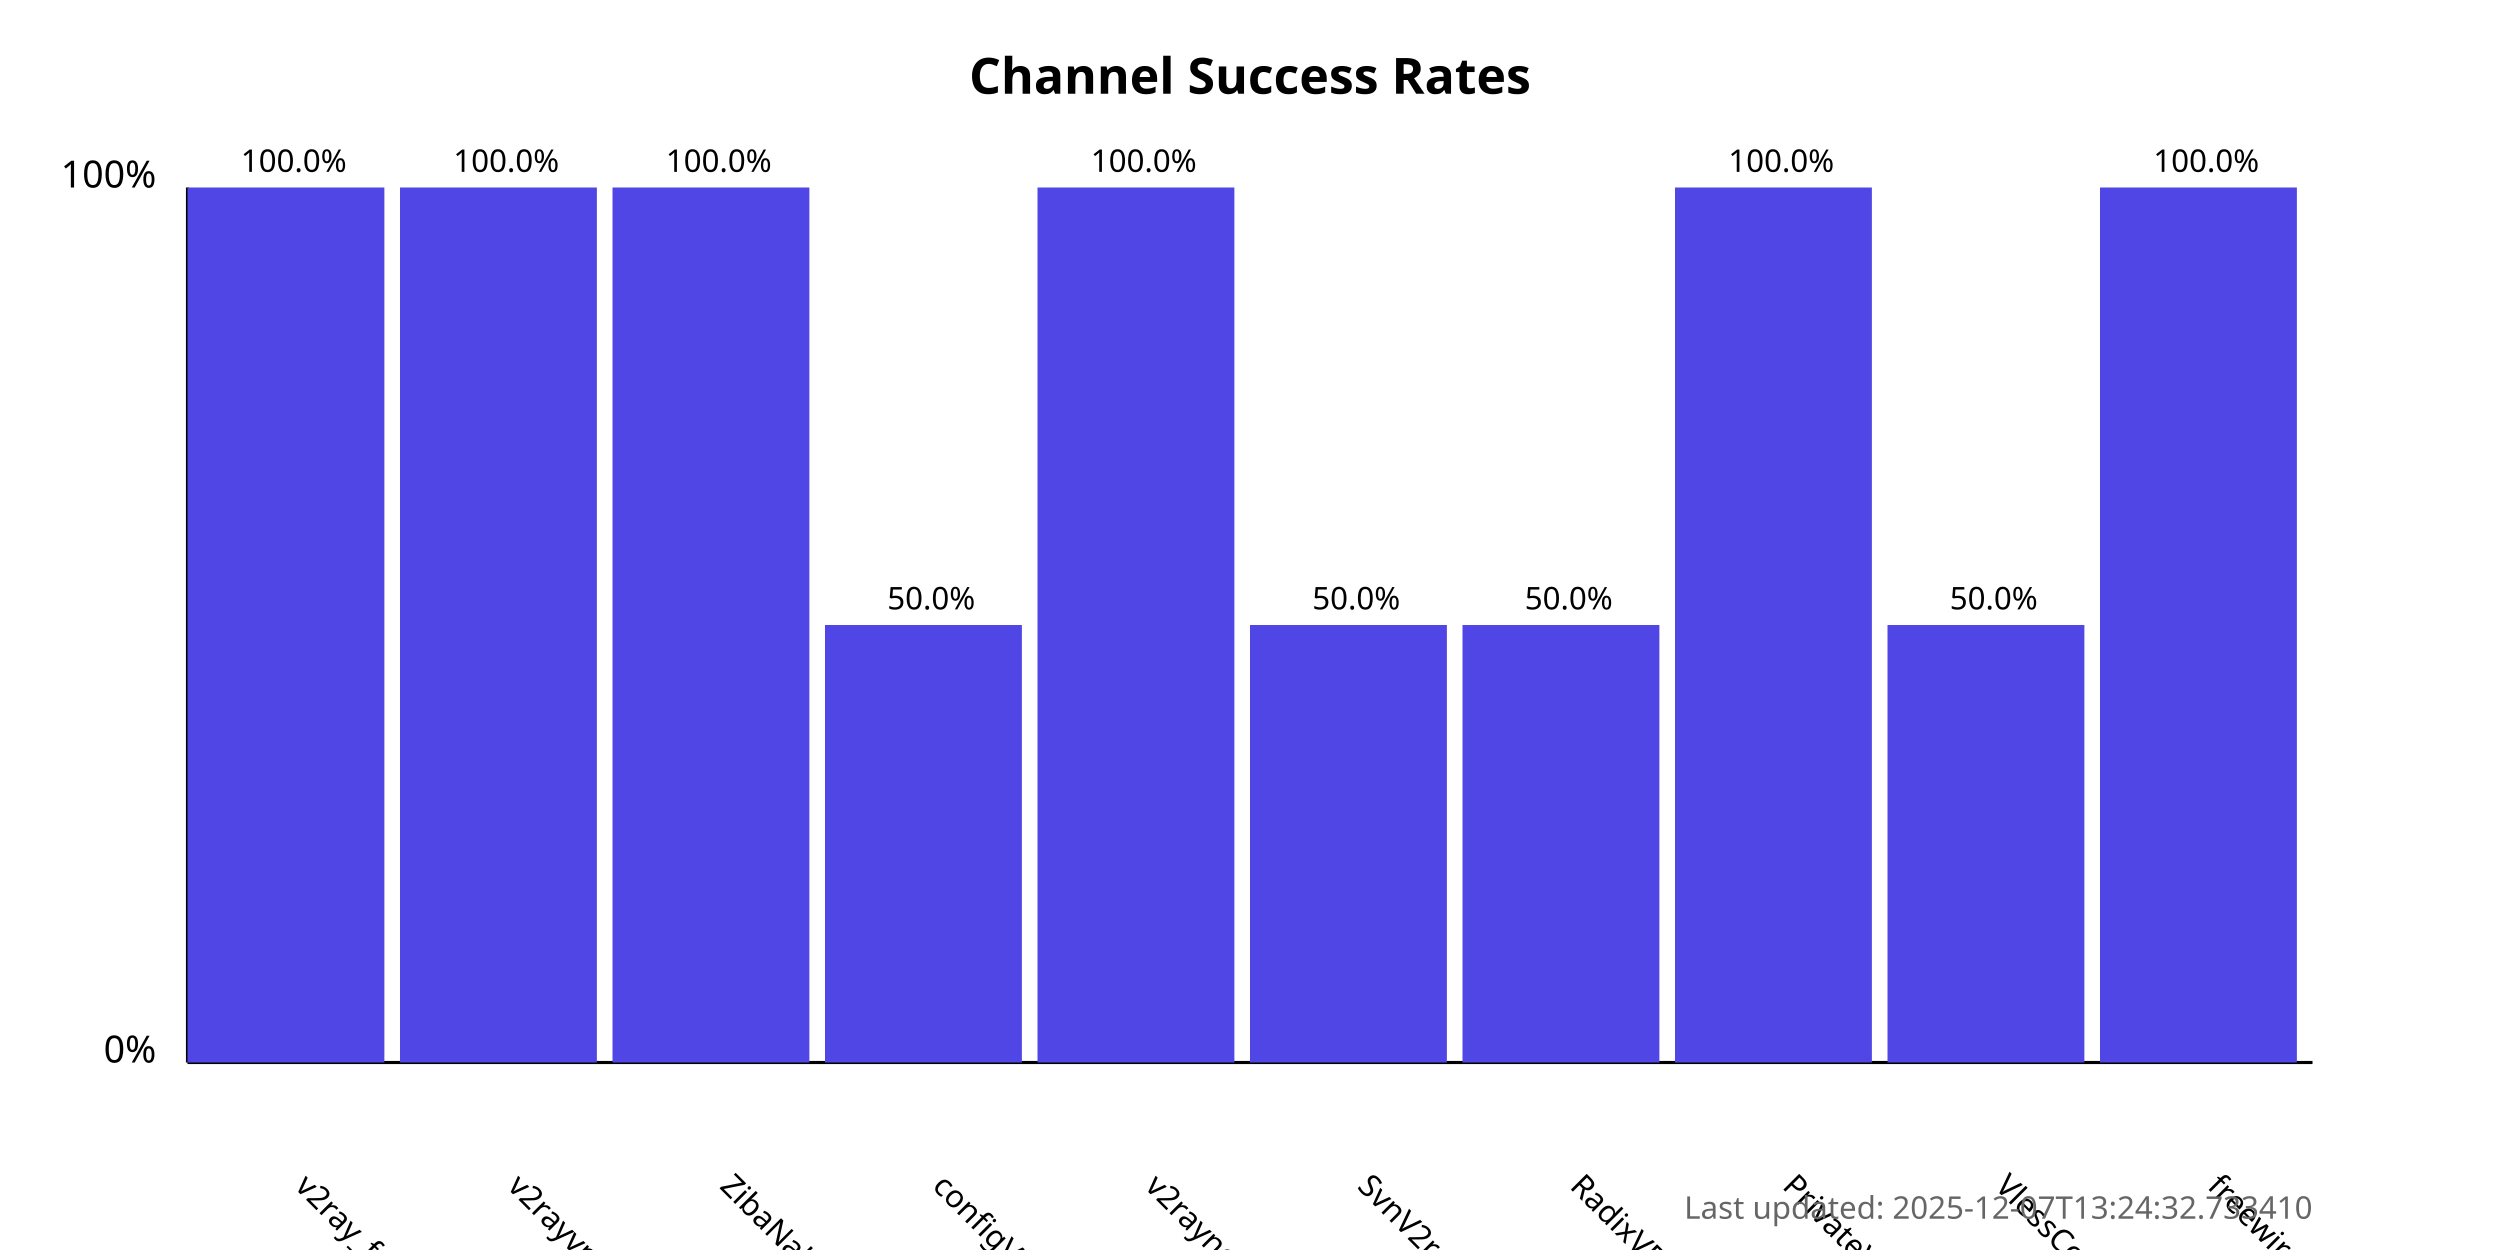
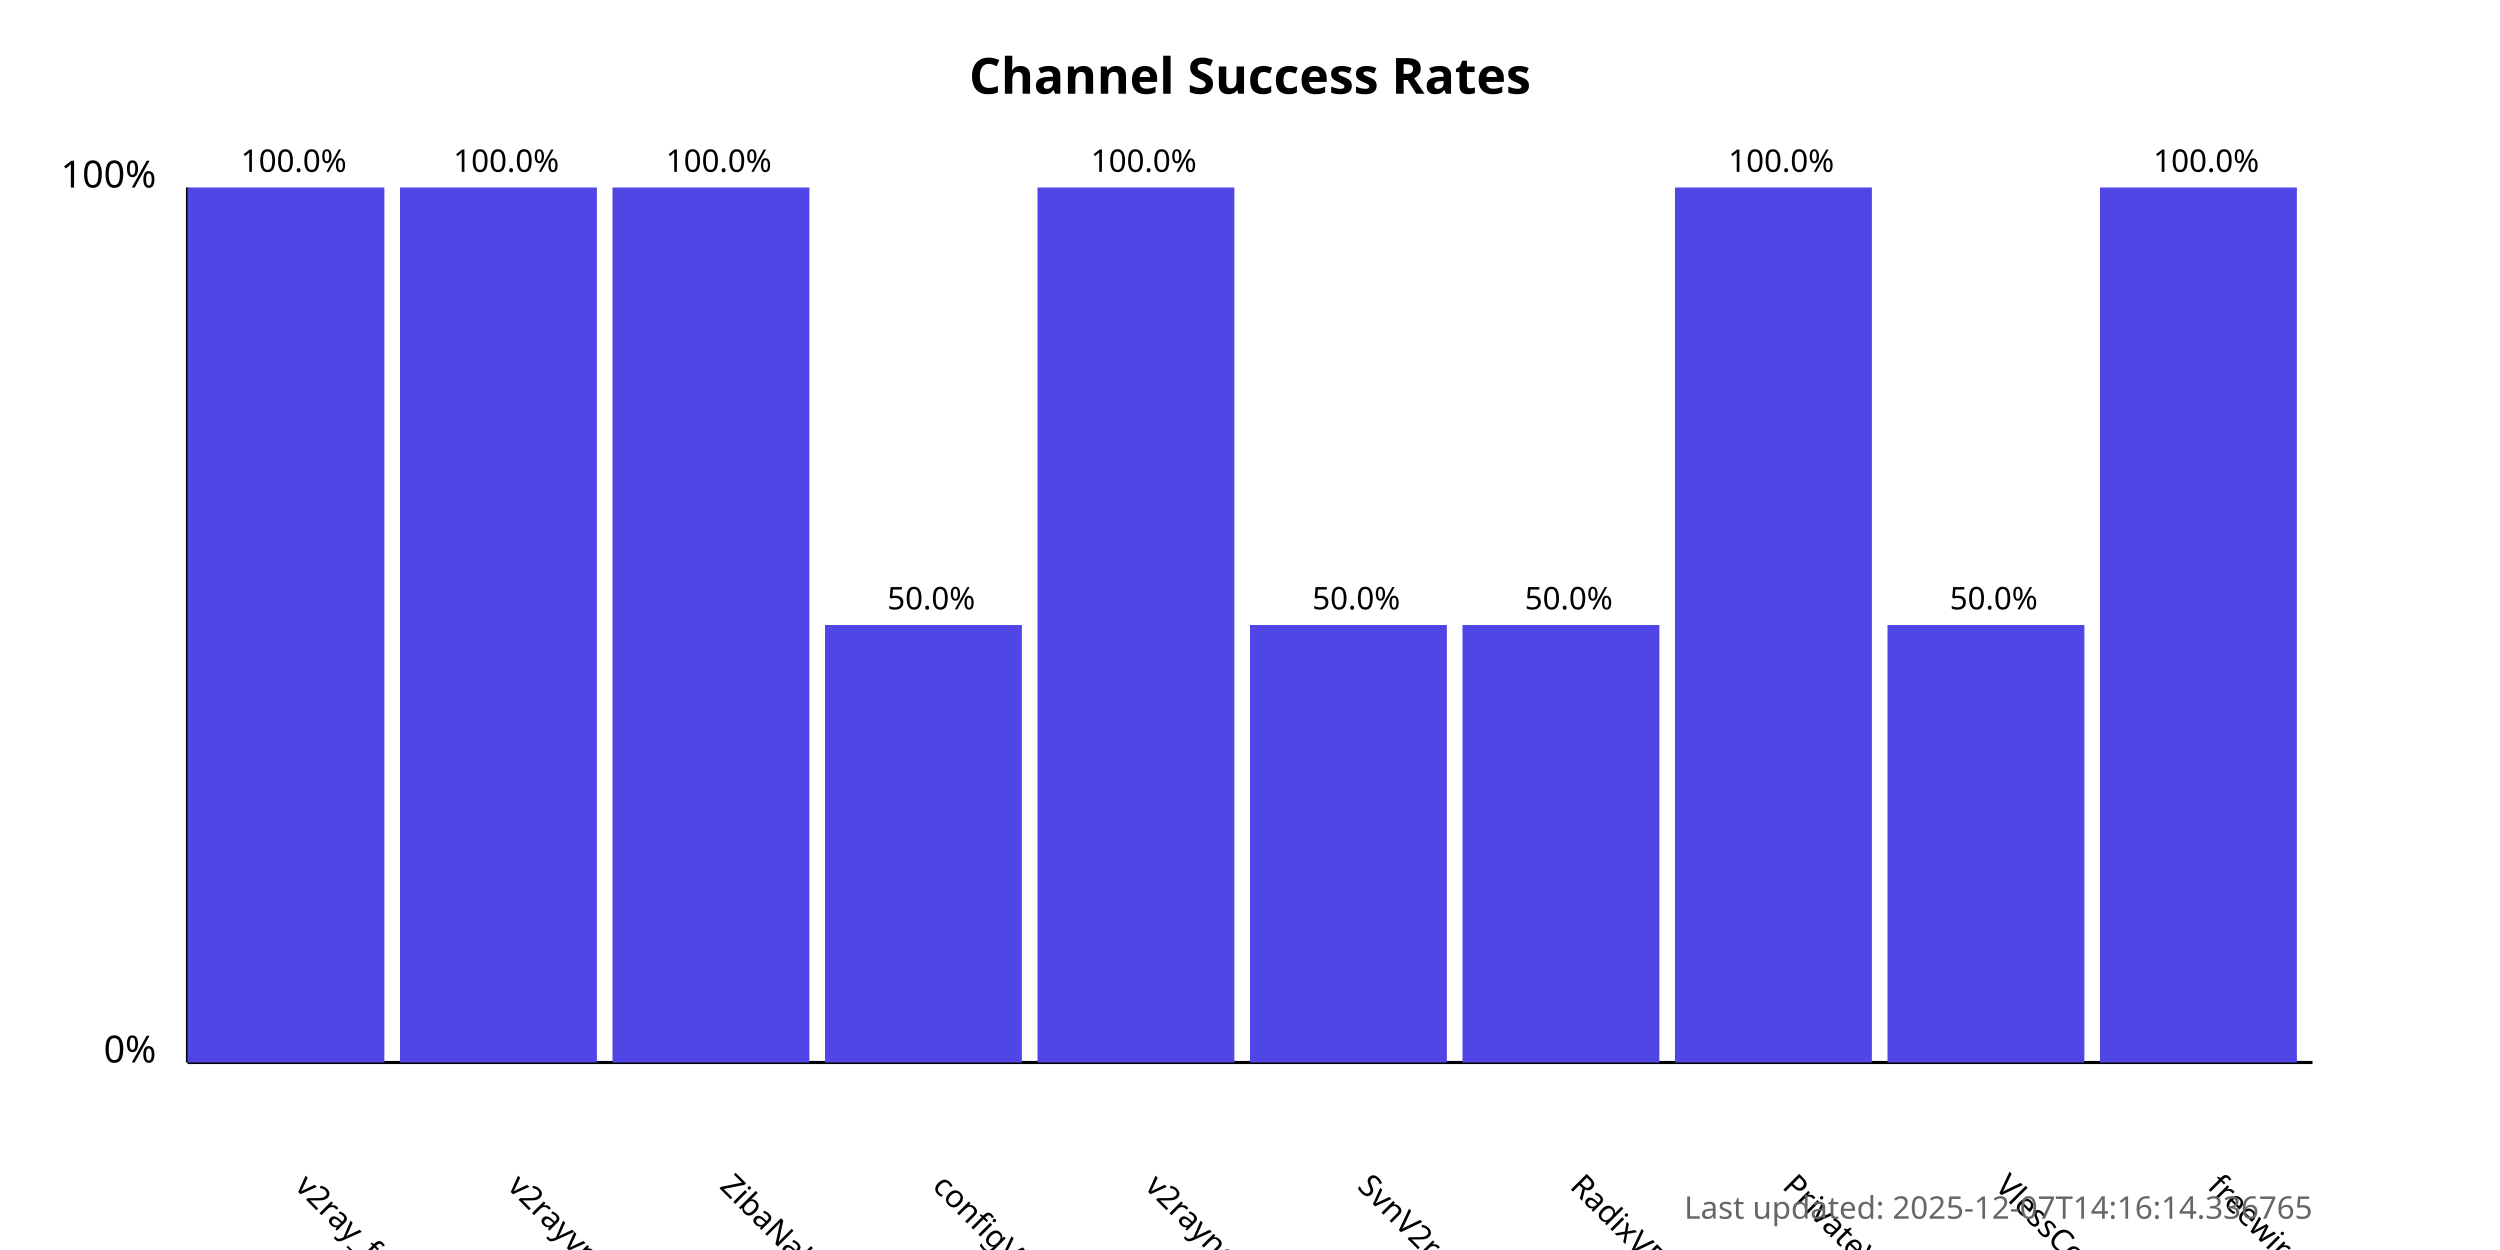
<svg xmlns="http://www.w3.org/2000/svg" width="800" height="400">
  <style>
            .chart-title { font: bold 16px sans-serif; }
            .axis-label { font: 12px sans-serif; }
            .tick-label { font: 10px sans-serif; }
            .bar { fill: #4f46e5; }
            .bar:hover { fill: #6366f1; }
            .timestamp { font: 10px sans-serif; fill: #666; }
        </style>
  <text x="400.0" y="30" text-anchor="middle" class="chart-title">
            Channel Success Rates
        </text>
  <line x1="60" y1="340" x2="60" y2="60" stroke="black" stroke-width="1" />
  <line x1="60" y1="340" x2="740" y2="340" stroke="black" stroke-width="1" />
  <text x="50" y="340" text-anchor="end" class="axis-label">0%</text>
  <text x="50" y="60" text-anchor="end" class="axis-label">100%</text>
  <g>
    <rect x="60" y="60.0" width="63.0" height="280.0" class="bar" />
    <text x="94.0" y="380" transform="rotate(45, 94.0, 380)" text-anchor="start" class="tick-label">
                v2ray_free_conf
            </text>
    <text x="94.0" y="55.0" text-anchor="middle" class="tick-label">
                100.0%
            </text>
  </g>
  <g>
    <rect x="128.0" y="60.0" width="63.0" height="280.0" class="bar" />
    <text x="162.0" y="380" transform="rotate(45, 162.0, 380)" text-anchor="start" class="tick-label">
                v2rayvpno
            </text>
    <text x="162.0" y="55.0" text-anchor="middle" class="tick-label">
                100.0%
            </text>
  </g>
  <g>
    <rect x="196.0" y="60.0" width="63.0" height="280.0" class="bar" />
    <text x="230.0" y="380" transform="rotate(45, 230.0, 380)" text-anchor="start" class="tick-label">
                ZibaNabz
            </text>
    <text x="230.0" y="55.0" text-anchor="middle" class="tick-label">
                100.0%
            </text>
  </g>
  <g>
    <rect x="264.0" y="200.0" width="63.0" height="140.0" class="bar" />
    <text x="298.0" y="380" transform="rotate(45, 298.0, 380)" text-anchor="start" class="tick-label">
                configV2rayForFree
            </text>
    <text x="298.0" y="195.0" text-anchor="middle" class="tick-label">
                50.0%
            </text>
  </g>
  <g>
    <rect x="332.0" y="60.0" width="63.0" height="280.0" class="bar" />
    <text x="366.0" y="380" transform="rotate(45, 366.0, 380)" text-anchor="start" class="tick-label">
                v2rayngvpn
            </text>
    <text x="366.0" y="55.0" text-anchor="middle" class="tick-label">
                100.0%
            </text>
  </g>
  <g>
    <rect x="400.0" y="200.0" width="63.0" height="140.0" class="bar" />
    <text x="434.0" y="380" transform="rotate(45, 434.0, 380)" text-anchor="start" class="tick-label">
                SvnV2ray
            </text>
    <text x="434.0" y="195.0" text-anchor="middle" class="tick-label">
                50.0%
            </text>
  </g>
  <g>
    <rect x="468.0" y="200.0" width="63.0" height="140.0" class="bar" />
    <text x="502.0" y="380" transform="rotate(45, 502.0, 380)" text-anchor="start" class="tick-label">
                RadixVPN
            </text>
    <text x="502.0" y="195.0" text-anchor="middle" class="tick-label">
                50.0%
            </text>
  </g>
  <g>
    <rect x="536.0" y="60.0" width="63.0" height="280.0" class="bar" />
    <text x="570.0" y="380" transform="rotate(45, 570.0, 380)" text-anchor="start" class="tick-label">
                PrivateVPNs
            </text>
    <text x="570.0" y="55.0" text-anchor="middle" class="tick-label">
                100.0%
            </text>
  </g>
  <g>
    <rect x="604.0" y="200.0" width="63.0" height="140.0" class="bar" />
    <text x="638.0" y="380" transform="rotate(45, 638.0, 380)" text-anchor="start" class="tick-label">
                VlessConfig
            </text>
    <text x="638.0" y="195.0" text-anchor="middle" class="tick-label">
                50.0%
            </text>
  </g>
  <g>
    <rect x="672.0" y="60.0" width="63.0" height="280.0" class="bar" />
    <text x="706.0" y="380" transform="rotate(45, 706.0, 380)" text-anchor="start" class="tick-label">
                freewireguard
            </text>
    <text x="706.0" y="55.0" text-anchor="middle" class="tick-label">
                100.0%
            </text>
  </g>
  <text x="740" y="390" text-anchor="end" class="timestamp">
-             Last updated: 2025-12-07T13:24:32.733410
+             Last updated: 2025-12-07T14:16:14.336765
        </text>
</svg>
